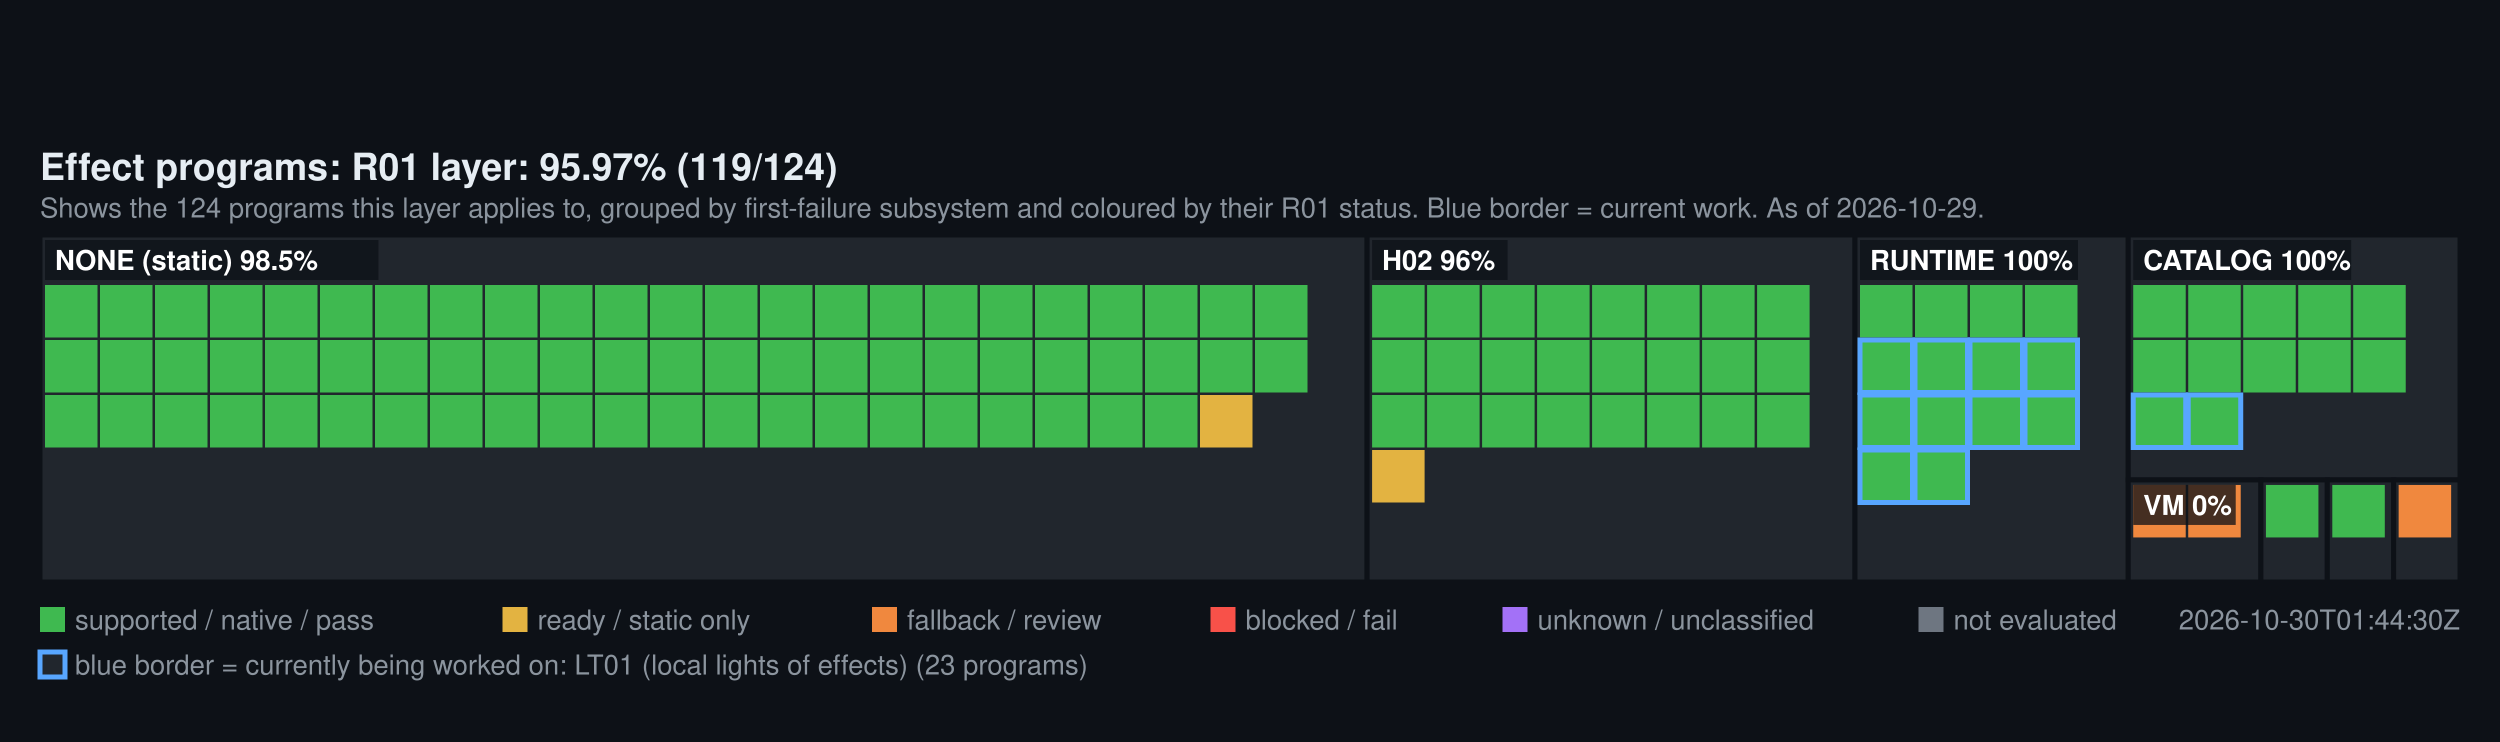
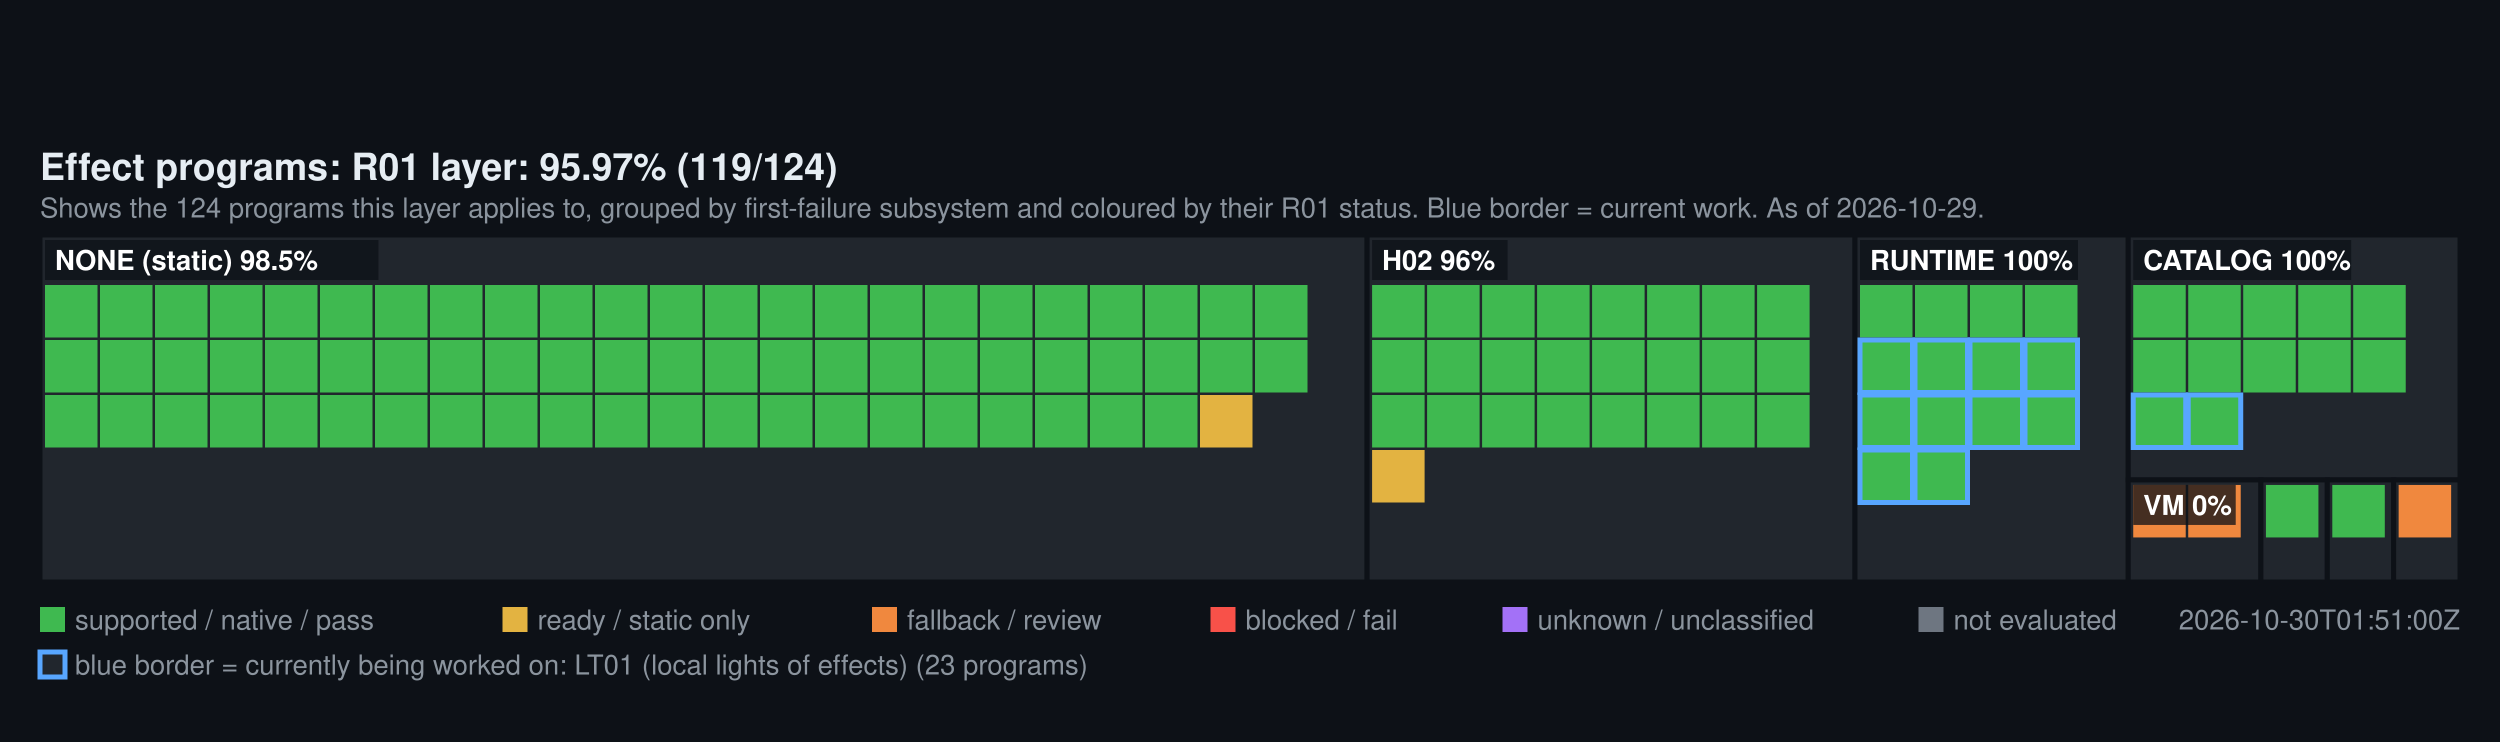
<svg xmlns="http://www.w3.org/2000/svg" width="1000" height="296.8" viewBox="0 0 1000 296.8" font-family="Segoe UI, Helvetica, Arial, sans-serif">
  <rect width="1000" height="296.8" fill="#0d1117" />
  <text x="16" y="72" fill="#e6edf3" font-size="15" font-weight="600">Effect programs: R01 layer: 95.97% (119/124)</text>
  <text x="16" y="87" fill="#8b949e" font-size="11">Shows the 124 programs this layer applies to, grouped by first-failure subsystem and coloured by their R01 status. Blue border = current work. As of 2026-10-29.</text>
  <rect x="16" y="94" width="530.84" height="138.8" fill="#21262d" stroke="#0d1117" stroke-width="2" />
  <rect x="18" y="114" width="21" height="21" fill="#3FB950" />
  <rect x="40" y="114" width="21" height="21" fill="#3FB950" />
  <rect x="62" y="114" width="21" height="21" fill="#3FB950" />
  <rect x="84" y="114" width="21" height="21" fill="#3FB950" />
  <rect x="106" y="114" width="21" height="21" fill="#3FB950" />
  <rect x="128" y="114" width="21" height="21" fill="#3FB950" />
  <rect x="150" y="114" width="21" height="21" fill="#3FB950" />
  <rect x="172" y="114" width="21" height="21" fill="#3FB950" />
  <rect x="194" y="114" width="21" height="21" fill="#3FB950" />
  <rect x="216" y="114" width="21" height="21" fill="#3FB950" />
  <rect x="238" y="114" width="21" height="21" fill="#3FB950" />
  <rect x="260" y="114" width="21" height="21" fill="#3FB950" />
  <rect x="282" y="114" width="21" height="21" fill="#3FB950" />
  <rect x="304" y="114" width="21" height="21" fill="#3FB950" />
  <rect x="326" y="114" width="21" height="21" fill="#3FB950" />
  <rect x="348" y="114" width="21" height="21" fill="#3FB950" />
  <rect x="370" y="114" width="21" height="21" fill="#3FB950" />
  <rect x="392" y="114" width="21" height="21" fill="#3FB950" />
  <rect x="414" y="114" width="21" height="21" fill="#3FB950" />
  <rect x="436" y="114" width="21" height="21" fill="#3FB950" />
  <rect x="458" y="114" width="21" height="21" fill="#3FB950" />
  <rect x="480" y="114" width="21" height="21" fill="#3FB950" />
  <rect x="502" y="114" width="21" height="21" fill="#3FB950" />
  <rect x="18" y="136" width="21" height="21" fill="#3FB950" />
  <rect x="40" y="136" width="21" height="21" fill="#3FB950" />
  <rect x="62" y="136" width="21" height="21" fill="#3FB950" />
  <rect x="84" y="136" width="21" height="21" fill="#3FB950" />
  <rect x="106" y="136" width="21" height="21" fill="#3FB950" />
  <rect x="128" y="136" width="21" height="21" fill="#3FB950" />
  <rect x="150" y="136" width="21" height="21" fill="#3FB950" />
  <rect x="172" y="136" width="21" height="21" fill="#3FB950" />
  <rect x="194" y="136" width="21" height="21" fill="#3FB950" />
  <rect x="216" y="136" width="21" height="21" fill="#3FB950" />
  <rect x="238" y="136" width="21" height="21" fill="#3FB950" />
  <rect x="260" y="136" width="21" height="21" fill="#3FB950" />
  <rect x="282" y="136" width="21" height="21" fill="#3FB950" />
  <rect x="304" y="136" width="21" height="21" fill="#3FB950" />
  <rect x="326" y="136" width="21" height="21" fill="#3FB950" />
  <rect x="348" y="136" width="21" height="21" fill="#3FB950" />
  <rect x="370" y="136" width="21" height="21" fill="#3FB950" />
  <rect x="392" y="136" width="21" height="21" fill="#3FB950" />
  <rect x="414" y="136" width="21" height="21" fill="#3FB950" />
  <rect x="436" y="136" width="21" height="21" fill="#3FB950" />
  <rect x="458" y="136" width="21" height="21" fill="#3FB950" />
  <rect x="480" y="136" width="21" height="21" fill="#3FB950" />
  <rect x="502" y="136" width="21" height="21" fill="#3FB950" />
  <rect x="18" y="158" width="21" height="21" fill="#3FB950" />
  <rect x="40" y="158" width="21" height="21" fill="#3FB950" />
  <rect x="62" y="158" width="21" height="21" fill="#3FB950" />
  <rect x="84" y="158" width="21" height="21" fill="#3FB950" />
  <rect x="106" y="158" width="21" height="21" fill="#3FB950" />
  <rect x="128" y="158" width="21" height="21" fill="#3FB950" />
  <rect x="150" y="158" width="21" height="21" fill="#3FB950" />
  <rect x="172" y="158" width="21" height="21" fill="#3FB950" />
  <rect x="194" y="158" width="21" height="21" fill="#3FB950" />
  <rect x="216" y="158" width="21" height="21" fill="#3FB950" />
  <rect x="238" y="158" width="21" height="21" fill="#3FB950" />
  <rect x="260" y="158" width="21" height="21" fill="#3FB950" />
  <rect x="282" y="158" width="21" height="21" fill="#3FB950" />
  <rect x="304" y="158" width="21" height="21" fill="#3FB950" />
  <rect x="326" y="158" width="21" height="21" fill="#3FB950" />
  <rect x="348" y="158" width="21" height="21" fill="#3FB950" />
  <rect x="370" y="158" width="21" height="21" fill="#3FB950" />
  <rect x="392" y="158" width="21" height="21" fill="#3FB950" />
  <rect x="414" y="158" width="21" height="21" fill="#3FB950" />
  <rect x="436" y="158" width="21" height="21" fill="#3FB950" />
  <rect x="458" y="158" width="21" height="21" fill="#3FB950" />
  <rect x="480" y="158" width="21" height="21" fill="#E3B341" />
  <rect x="18" y="96" width="133.4" height="16" fill="#0d1117" fill-opacity="0.75" />
  <text x="22" y="108" fill="#ffffff" font-size="11" font-weight="600">NONE (static) 98.5%</text>
  <rect x="546.84" y="94" width="195.16" height="138.8" fill="#21262d" stroke="#0d1117" stroke-width="2" />
  <rect x="548.84" y="114" width="21" height="21" fill="#3FB950" />
  <rect x="570.84" y="114" width="21" height="21" fill="#3FB950" />
  <rect x="592.84" y="114" width="21" height="21" fill="#3FB950" />
  <rect x="614.84" y="114" width="21" height="21" fill="#3FB950" />
  <rect x="636.84" y="114" width="21" height="21" fill="#3FB950" />
  <rect x="658.84" y="114" width="21" height="21" fill="#3FB950" />
  <rect x="680.84" y="114" width="21" height="21" fill="#3FB950" />
  <rect x="702.84" y="114" width="21" height="21" fill="#3FB950" />
  <rect x="548.84" y="136" width="21" height="21" fill="#3FB950" />
  <rect x="570.84" y="136" width="21" height="21" fill="#3FB950" />
  <rect x="592.84" y="136" width="21" height="21" fill="#3FB950" />
  <rect x="614.84" y="136" width="21" height="21" fill="#3FB950" />
  <rect x="636.84" y="136" width="21" height="21" fill="#3FB950" />
  <rect x="658.84" y="136" width="21" height="21" fill="#3FB950" />
  <rect x="680.84" y="136" width="21" height="21" fill="#3FB950" />
  <rect x="702.84" y="136" width="21" height="21" fill="#3FB950" />
  <rect x="548.84" y="158" width="21" height="21" fill="#3FB950" />
  <rect x="570.84" y="158" width="21" height="21" fill="#3FB950" />
  <rect x="592.84" y="158" width="21" height="21" fill="#3FB950" />
  <rect x="614.84" y="158" width="21" height="21" fill="#3FB950" />
  <rect x="636.84" y="158" width="21" height="21" fill="#3FB950" />
  <rect x="658.84" y="158" width="21" height="21" fill="#3FB950" />
  <rect x="680.84" y="158" width="21" height="21" fill="#3FB950" />
  <rect x="702.84" y="158" width="21" height="21" fill="#3FB950" />
  <rect x="548.84" y="180" width="21" height="21" fill="#E3B341" />
  <rect x="548.84" y="96" width="54.2" height="16" fill="#0d1117" fill-opacity="0.75" />
  <text x="552.84" y="108" fill="#ffffff" font-size="11" font-weight="600">H02 96%</text>
  <rect x="742" y="94" width="109.29" height="138.8" fill="#21262d" stroke="#0d1117" stroke-width="2" />
  <rect x="744" y="114" width="21" height="21" fill="#3FB950" />
  <rect x="766" y="114" width="21" height="21" fill="#3FB950" />
  <rect x="788" y="114" width="21" height="21" fill="#3FB950" />
  <rect x="810" y="114" width="21" height="21" fill="#3FB950" />
  <rect x="744" y="136" width="21" height="21" fill="#3FB950" stroke="#58A6FF" stroke-width="2" />
  <rect x="766" y="136" width="21" height="21" fill="#3FB950" stroke="#58A6FF" stroke-width="2" />
  <rect x="788" y="136" width="21" height="21" fill="#3FB950" stroke="#58A6FF" stroke-width="2" />
  <rect x="810" y="136" width="21" height="21" fill="#3FB950" stroke="#58A6FF" stroke-width="2" />
  <rect x="744" y="158" width="21" height="21" fill="#3FB950" stroke="#58A6FF" stroke-width="2" />
  <rect x="766" y="158" width="21" height="21" fill="#3FB950" stroke="#58A6FF" stroke-width="2" />
  <rect x="788" y="158" width="21" height="21" fill="#3FB950" stroke="#58A6FF" stroke-width="2" />
  <rect x="810" y="158" width="21" height="21" fill="#3FB950" stroke="#58A6FF" stroke-width="2" />
  <rect x="744" y="180" width="21" height="21" fill="#3FB950" stroke="#58A6FF" stroke-width="2" />
  <rect x="766" y="180" width="21" height="21" fill="#3FB950" stroke="#58A6FF" stroke-width="2" />
  <rect x="744" y="96" width="87.2" height="16" fill="#0d1117" fill-opacity="0.75" />
  <text x="748" y="108" fill="#ffffff" font-size="11" font-weight="600">RUNTIME 100%</text>
  <rect x="851.29" y="94" width="132.71" height="97.98" fill="#21262d" stroke="#0d1117" stroke-width="2" />
  <rect x="853.29" y="114" width="21" height="21" fill="#3FB950" />
  <rect x="875.29" y="114" width="21" height="21" fill="#3FB950" />
  <rect x="897.29" y="114" width="21" height="21" fill="#3FB950" />
  <rect x="919.29" y="114" width="21" height="21" fill="#3FB950" />
  <rect x="941.29" y="114" width="21" height="21" fill="#3FB950" />
  <rect x="853.29" y="136" width="21" height="21" fill="#3FB950" />
  <rect x="875.29" y="136" width="21" height="21" fill="#3FB950" />
  <rect x="897.29" y="136" width="21" height="21" fill="#3FB950" />
  <rect x="919.29" y="136" width="21" height="21" fill="#3FB950" />
  <rect x="941.29" y="136" width="21" height="21" fill="#3FB950" />
  <rect x="853.29" y="158" width="21" height="21" fill="#3FB950" stroke="#58A6FF" stroke-width="2" />
  <rect x="875.29" y="158" width="21" height="21" fill="#3FB950" stroke="#58A6FF" stroke-width="2" />
  <rect x="853.29" y="96" width="87.2" height="16" fill="#0d1117" fill-opacity="0.75" />
  <text x="857.29" y="108" fill="#ffffff" font-size="11" font-weight="600">CATALOG 100%</text>
  <rect x="851.29" y="191.98" width="53.08" height="40.82" fill="#21262d" stroke="#0d1117" stroke-width="2" />
  <rect x="853.29" y="193.98" width="21" height="21" fill="#F0883E" />
  <rect x="875.29" y="193.98" width="21" height="21" fill="#F0883E" />
  <rect x="853.29" y="193.98" width="41" height="16" fill="#0d1117" fill-opacity="0.75" />
  <text x="857.29" y="205.98" fill="#ffffff" font-size="11" font-weight="600">VM 0%</text>
  <rect x="904.37" y="191.98" width="26.54" height="40.82" fill="#21262d" stroke="#0d1117" stroke-width="2" />
  <rect x="906.37" y="193.98" width="21" height="21" fill="#3FB950" />
  <rect x="930.92" y="191.98" width="26.54" height="40.82" fill="#21262d" stroke="#0d1117" stroke-width="2" />
  <rect x="932.92" y="193.98" width="21" height="21" fill="#3FB950" />
  <rect x="957.46" y="191.98" width="26.54" height="40.82" fill="#21262d" stroke="#0d1117" stroke-width="2" />
  <rect x="959.46" y="193.98" width="21" height="21" fill="#F0883E" />
  <rect x="16" y="242.8" width="10" height="10" fill="#3FB950" />
  <text x="30" y="251.8" fill="#8b949e" font-size="11">supported / native / pass</text>
  <rect x="201" y="242.8" width="10" height="10" fill="#E3B341" />
  <text x="215" y="251.8" fill="#8b949e" font-size="11">ready / static only</text>
  <rect x="348.8" y="242.8" width="10" height="10" fill="#F0883E" />
  <text x="362.8" y="251.8" fill="#8b949e" font-size="11">fallback / review</text>
  <rect x="484.2" y="242.8" width="10" height="10" fill="#F85149" />
  <text x="498.2" y="251.8" fill="#8b949e" font-size="11">blocked / fail</text>
  <rect x="601" y="242.8" width="10" height="10" fill="#A371F7" />
  <text x="615" y="251.8" fill="#8b949e" font-size="11">unknown / unclassified</text>
  <rect x="767.4" y="242.8" width="10" height="10" fill="#6E7681" />
  <text x="781.4" y="251.8" fill="#8b949e" font-size="11">not evaluated</text>
-   <text x="984" y="251.8" fill="#8b949e" font-size="11" text-anchor="end">2026-10-30T01:44:30Z</text>
+   <text x="984" y="251.8" fill="#8b949e" font-size="11" text-anchor="end">2026-10-30T01:51:00Z</text>
  <rect x="16" y="260.8" width="10" height="10" fill="#21262d" stroke="#58A6FF" stroke-width="2" />
  <text x="30" y="269.8" fill="#8b949e" font-size="11">blue border = currently being worked on: LT01 (local lights of effects) (23 programs)</text>
</svg>
